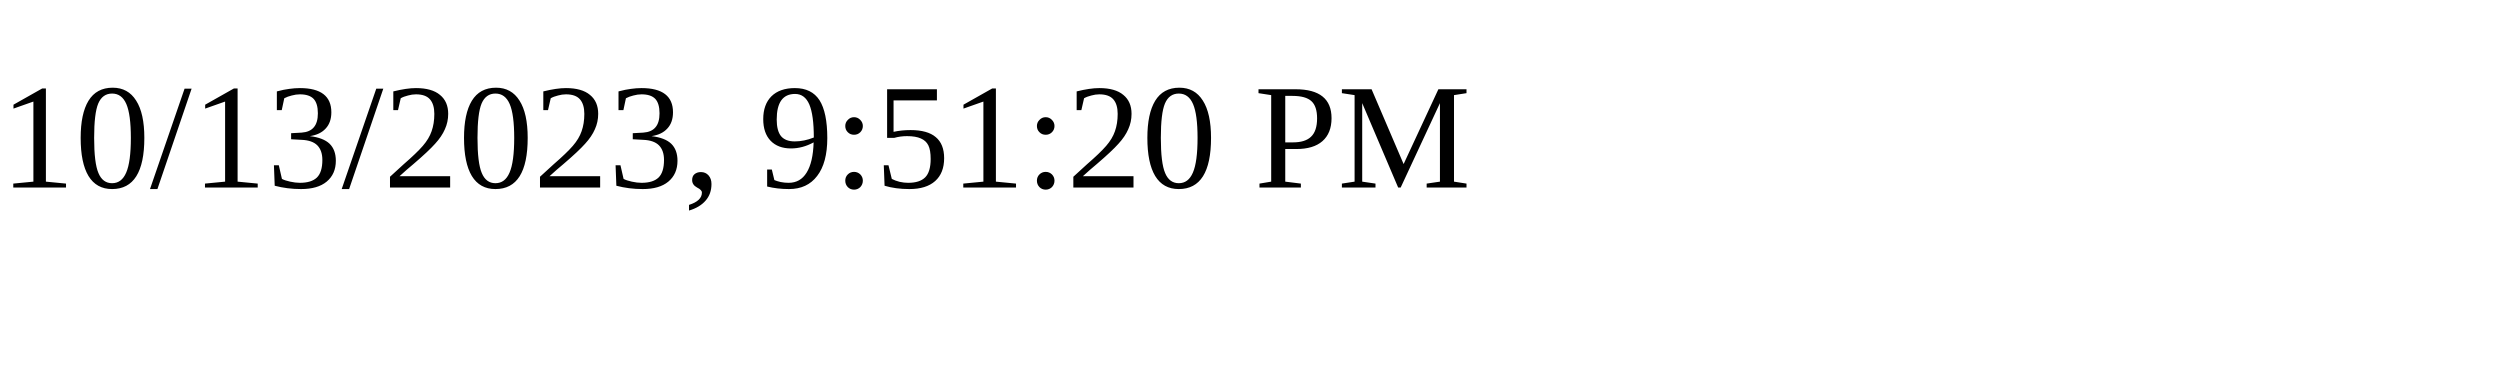
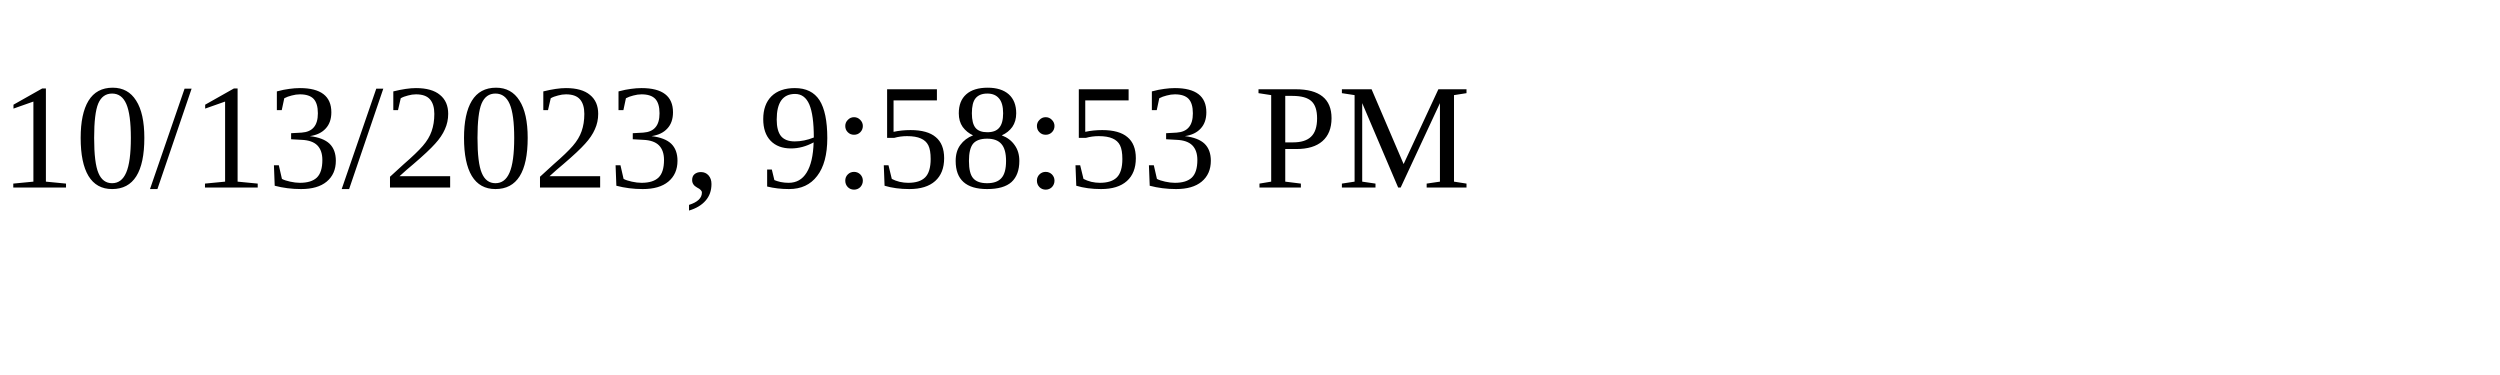
<svg xmlns="http://www.w3.org/2000/svg" height="30" width="200">
-   <text x="0" y="15">10/13/2023, 9:51:20 PM</text>
+   <text x="0" y="15">10/13/2023, 9:58:53 PM</text>
</svg>
